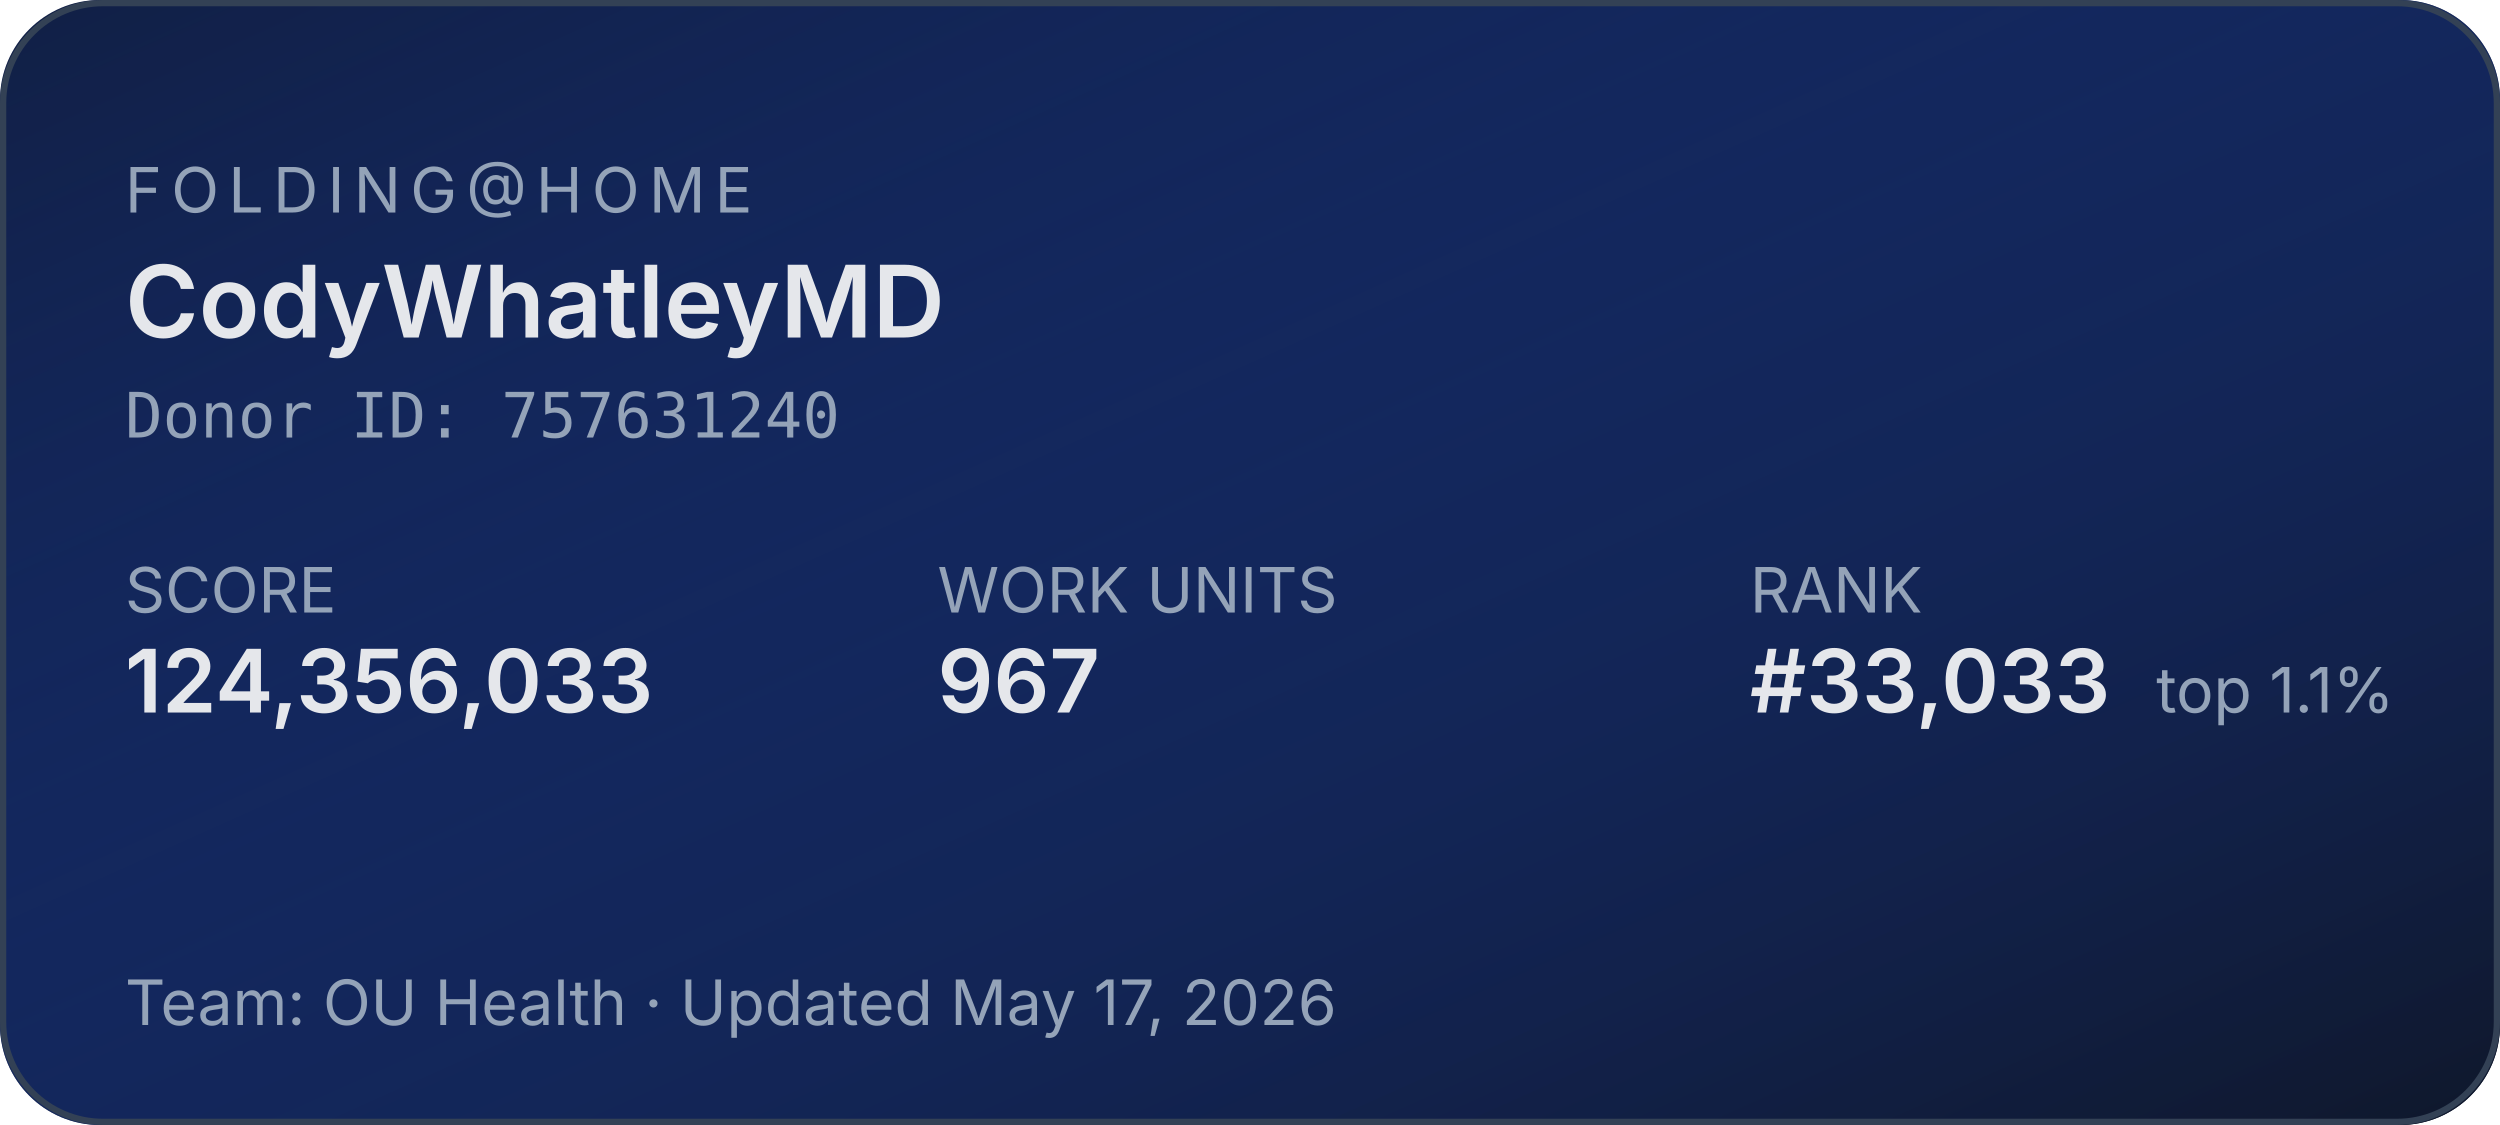
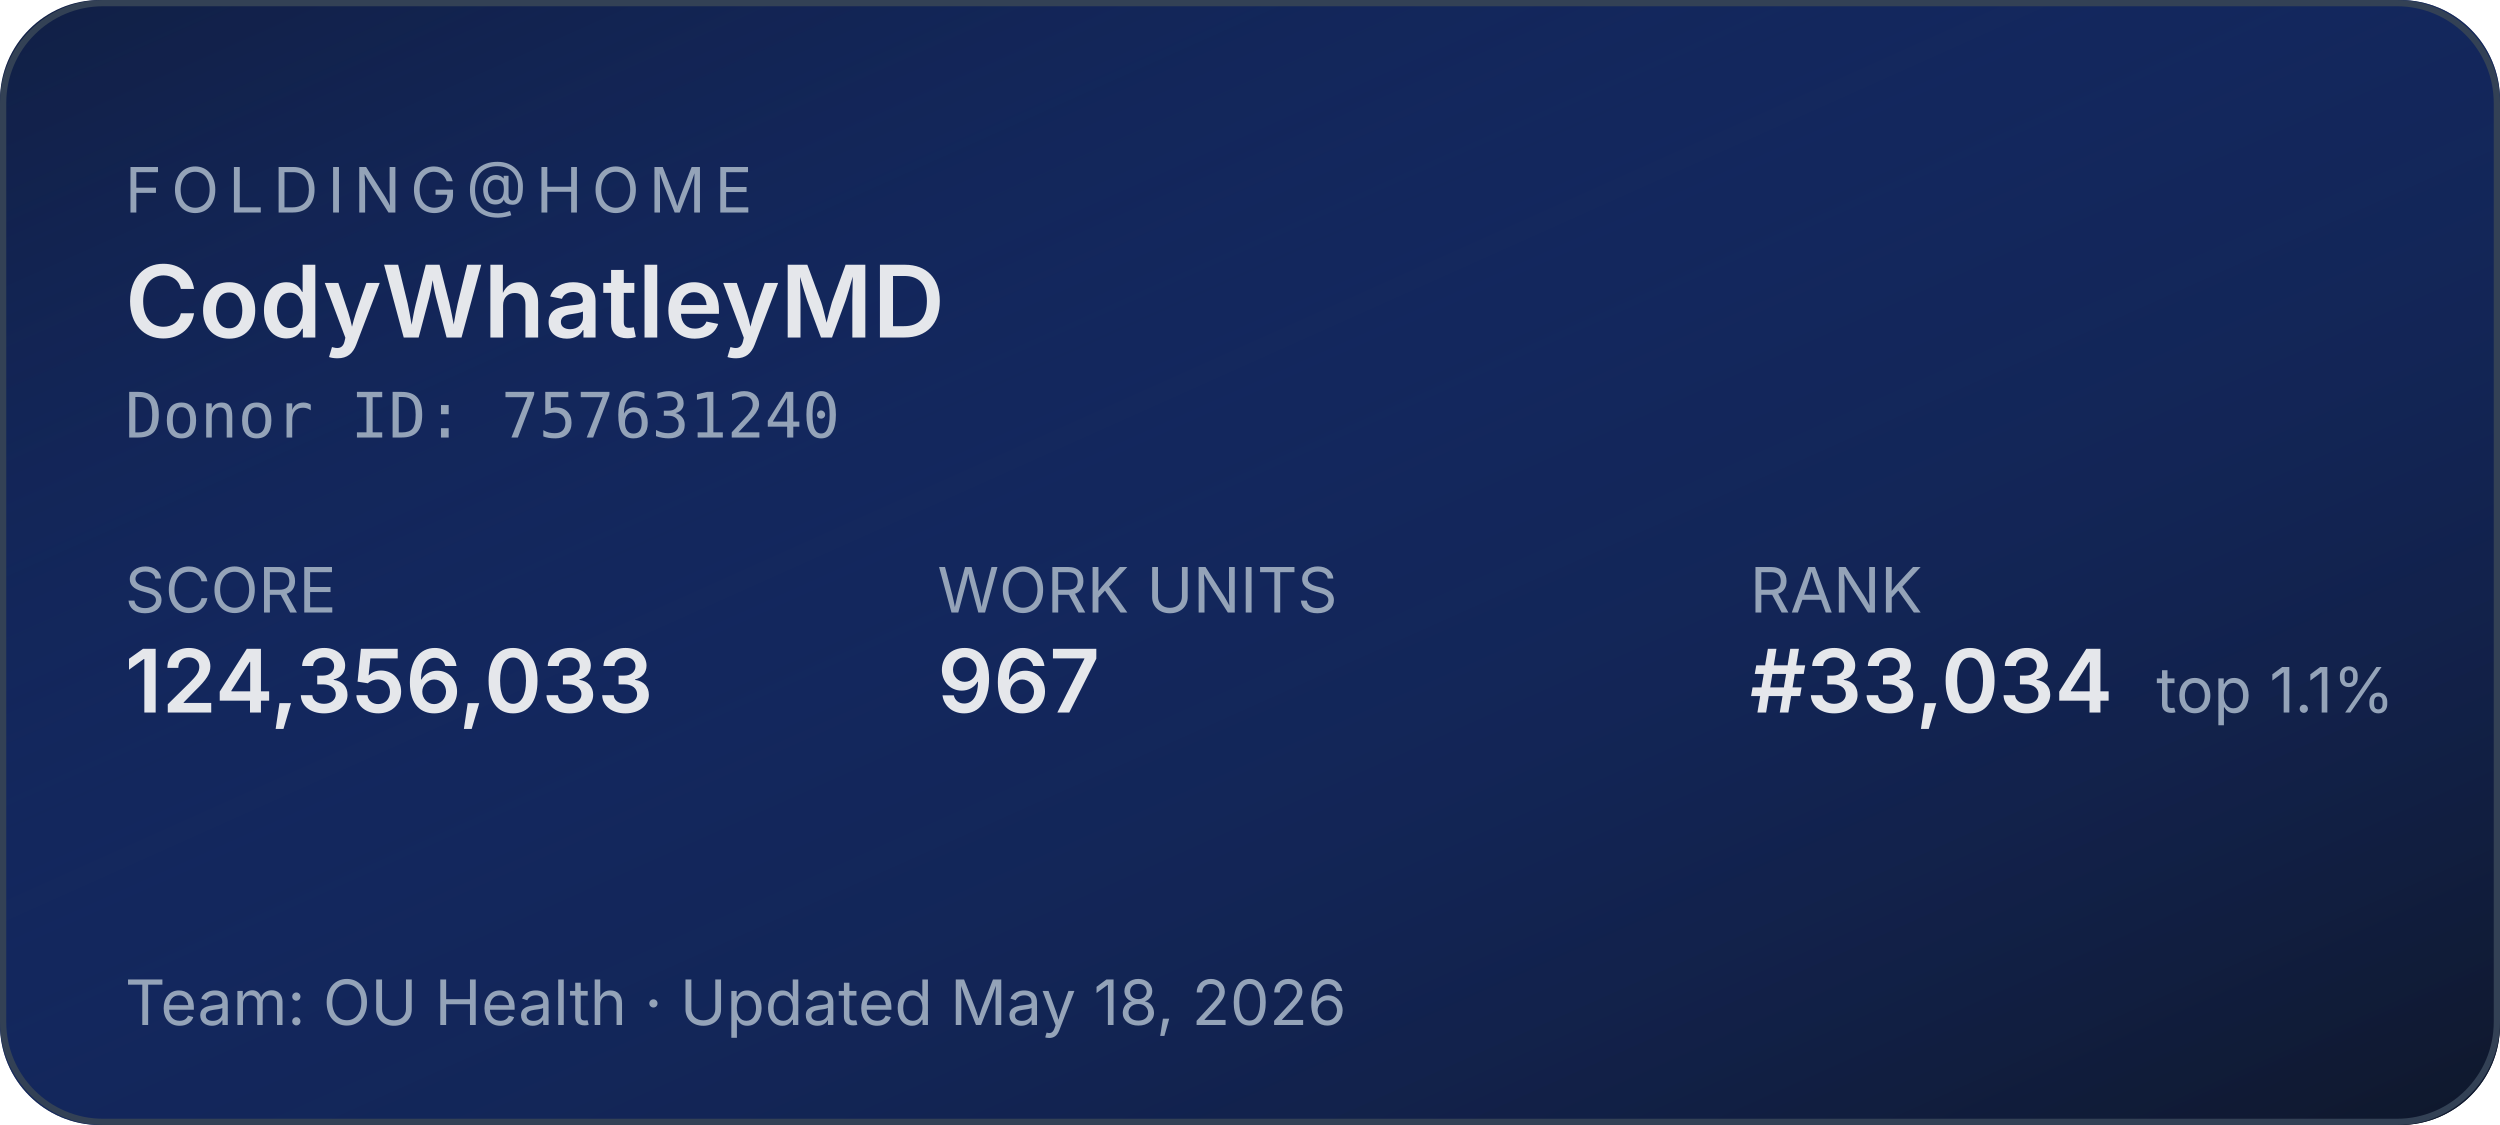
<svg xmlns="http://www.w3.org/2000/svg" width="400" height="180" role="img" aria-label="Folding@home stats for CodyWhatleyMD">
  <defs>
    <linearGradient id="bg" x1="0" y1="0" x2="1" y2="1">
      <stop offset="0%" stop-color="#1d4ed8" stop-opacity="0.15" />
      <stop offset="100%" stop-color="#0f172a" stop-opacity="1" />
    </linearGradient>
  </defs>
  <rect width="400" height="180" rx="16" fill="#0f172a" />
  <rect width="400" height="180" rx="16" fill="url(#bg)" />
  <rect x="0.5" y="0.5" width="399" height="179" rx="16" fill="none" stroke="#334155" stroke-width="1" />
  <g font-family="system-ui,-apple-system,sans-serif">
    <text x="20" y="34" fill="#94a3b8" font-size="10" letter-spacing="1.5" text-transform="uppercase">FOLDING@HOME</text>
    <text x="20" y="54" fill="#e5e7eb" font-size="16" font-weight="600">CodyWhatleyMD</text>
    <text x="20" y="70" fill="#94a3b8" font-size="10" font-family="ui-monospace,monospace">Donor ID: 757631240</text>
    <text x="20" y="98" fill="#94a3b8" font-size="10">SCORE</text>
    <text x="20" y="114" fill="#e5e7eb" font-size="14" font-weight="600">124,356,033</text>
    <text x="150" y="98" fill="#94a3b8" font-size="10">WORK UNITS</text>
    <text x="150" y="114" fill="#e5e7eb" font-size="14" font-weight="600">967</text>
    <text x="280" y="98" fill="#94a3b8" font-size="10">RANK</text>
-     <text x="280" y="114" fill="#e5e7eb" font-size="14" font-weight="600">#33,033</text>
+     <text x="280" y="114" fill="#e5e7eb" font-size="14" font-weight="600">#33,034</text>
    <text x="345" y="114" fill="#94a3b8" font-size="10">top 1.1%</text>
-     <text x="20" y="164" fill="#94a3b8" font-size="10">Team: OU Health  ·  Updated May 17, 2026</text>
+     <text x="20" y="164" fill="#94a3b8" font-size="10">Team: OU Health  ·  Updated May 18, 2026</text>
  </g>
</svg>
